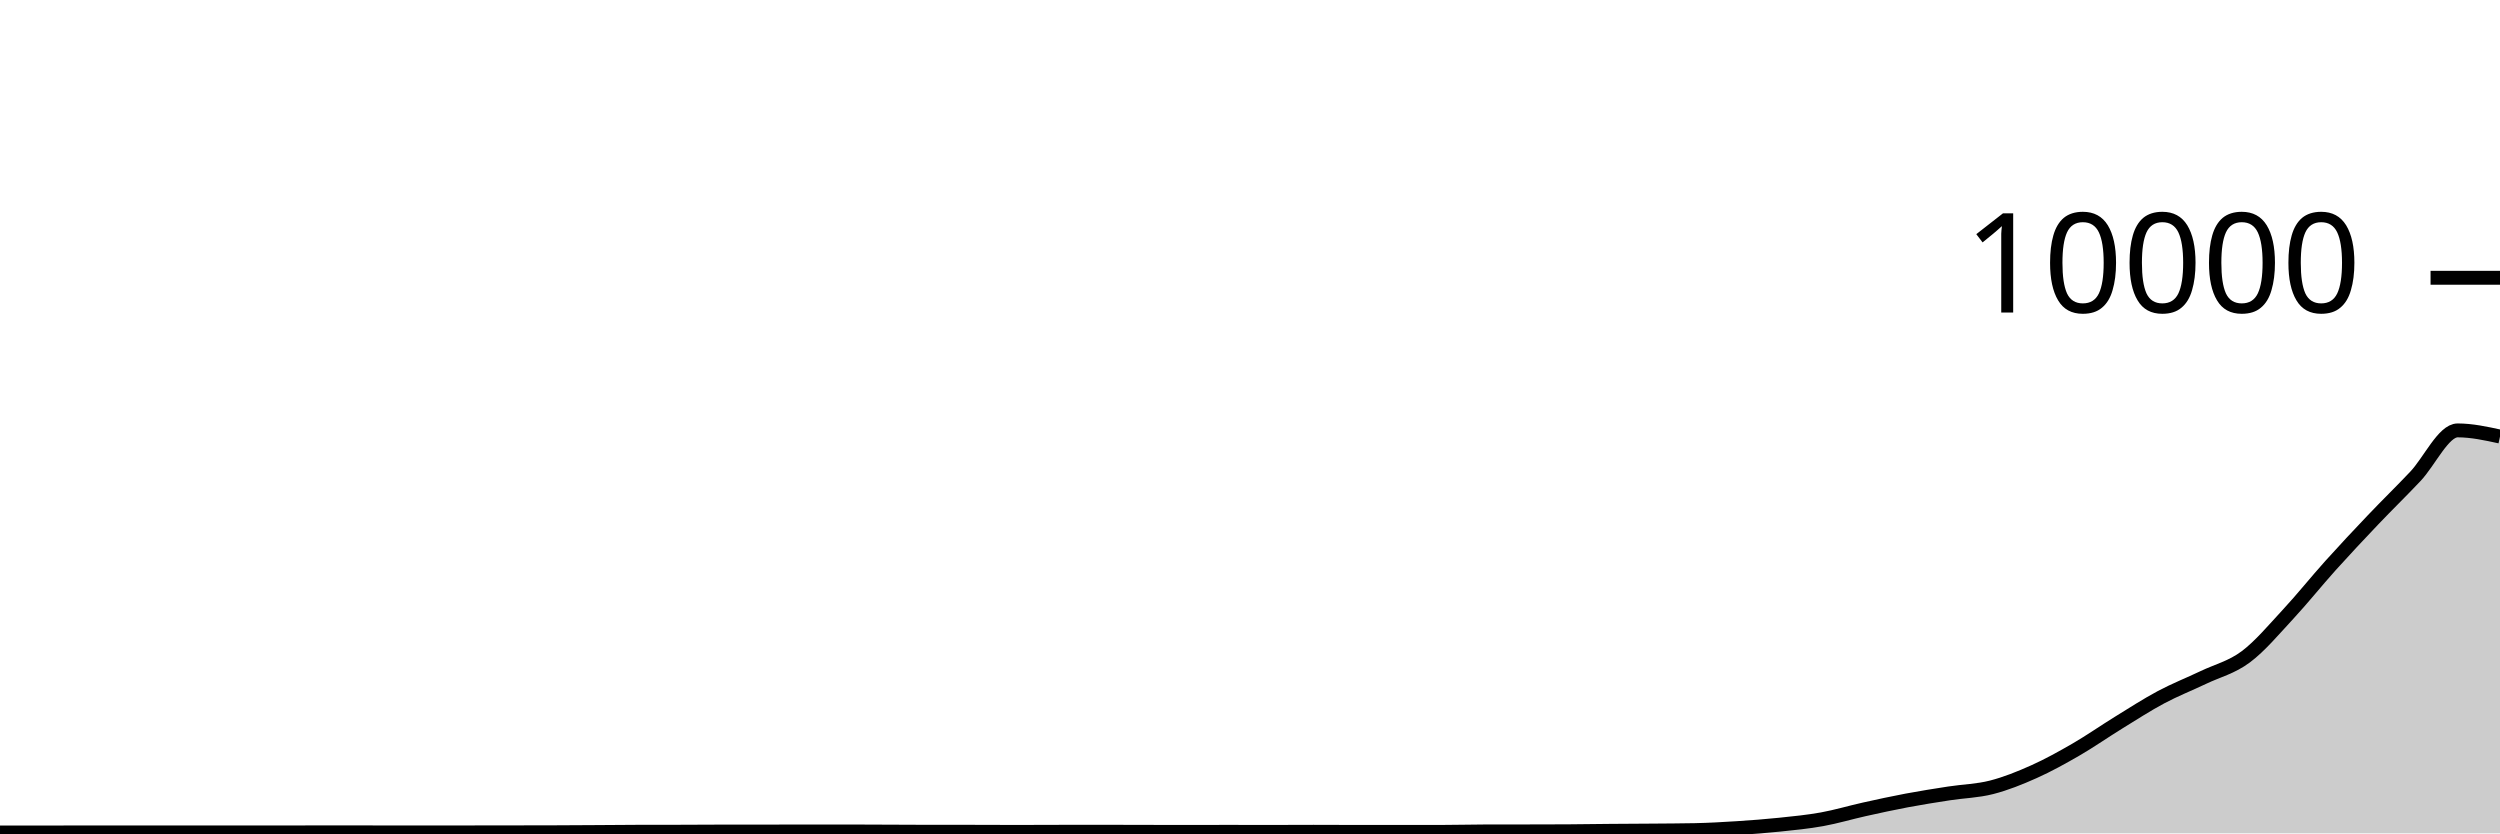
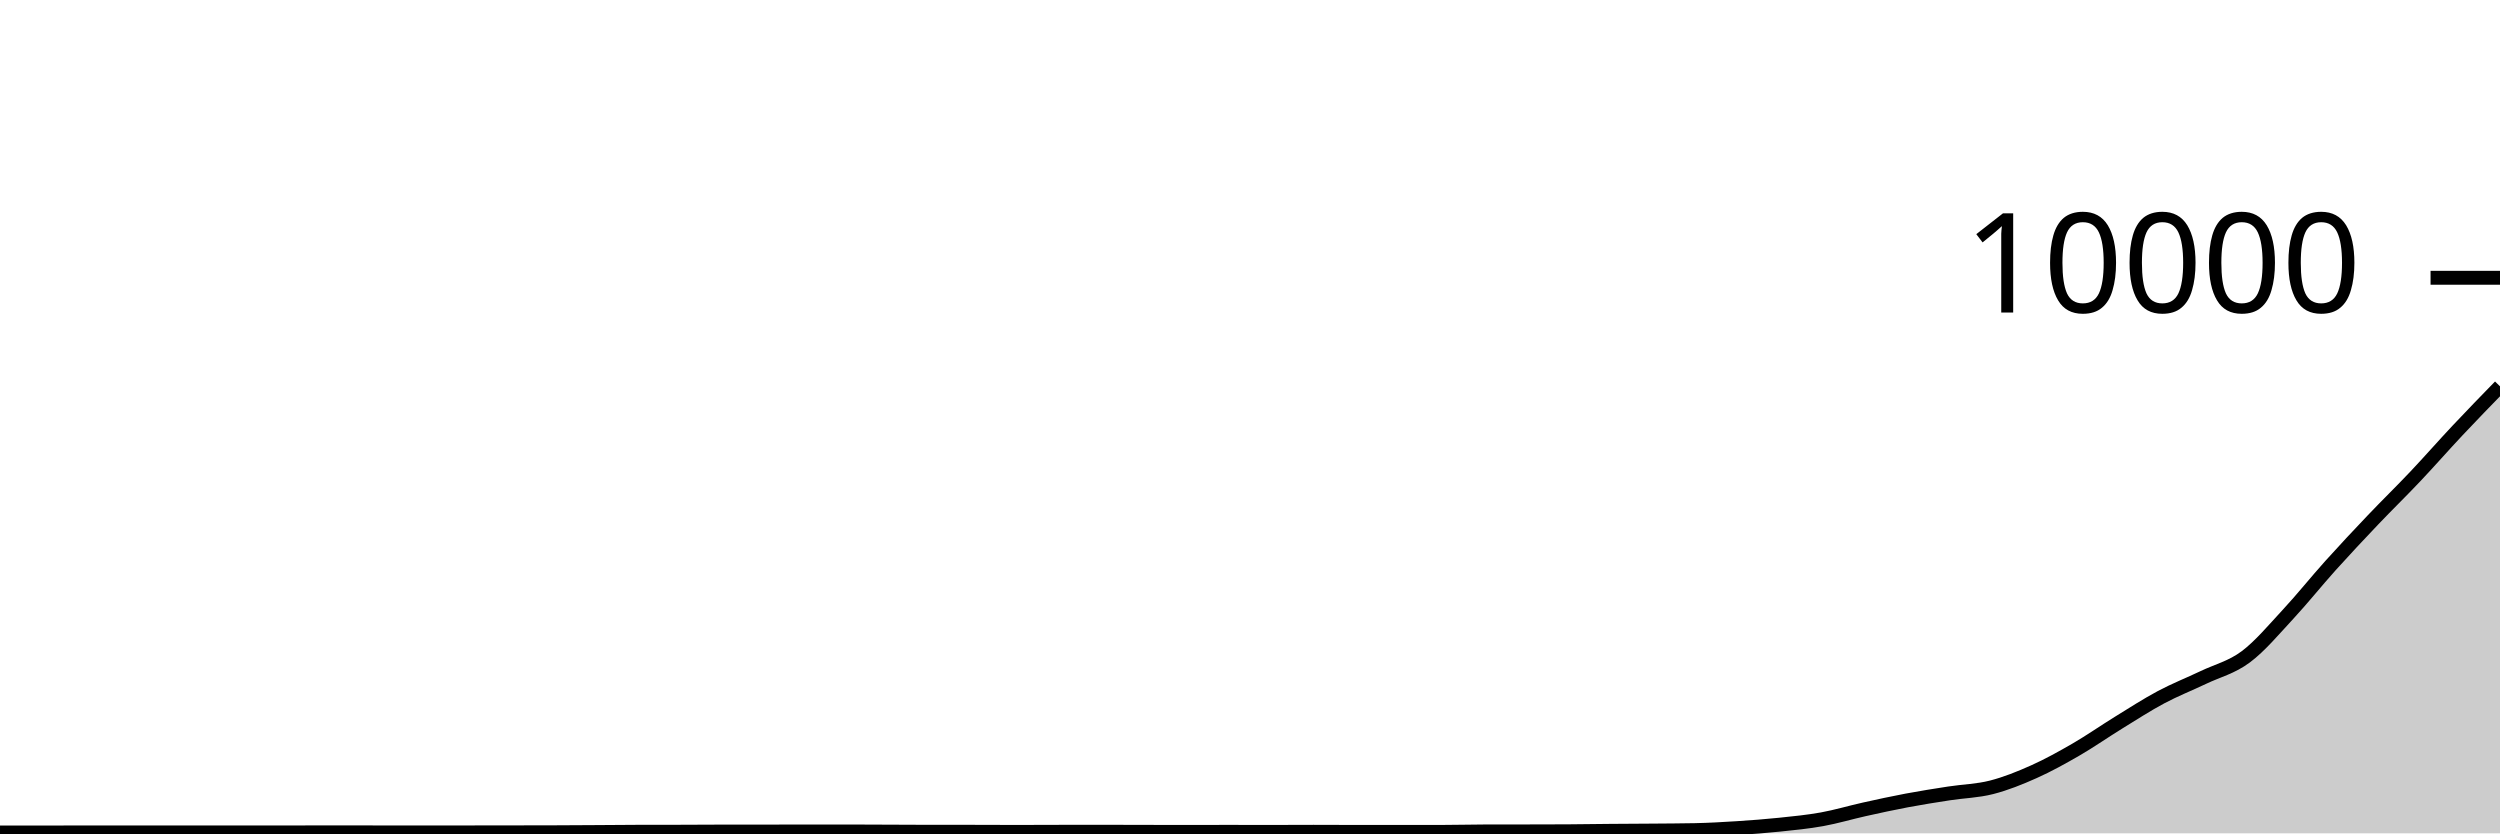
<svg xmlns="http://www.w3.org/2000/svg" viewBox="0 0 180 60">
  <g transform="translate(0,20)">
-     <path class="area" fill="rgba(0, 0, 0, 0.2)" d="M0,39.936C1.017,39.938,2.034,39.94,3.051,39.94C4.068,39.94,5.085,39.932,6.102,39.932C7.119,39.932,8.136,39.932,9.153,39.932C10.169,39.932,11.186,39.932,12.203,39.932C13.22,39.932,14.237,39.932,15.254,39.932C16.271,39.932,17.288,39.932,18.305,39.932C19.322,39.932,20.339,39.932,21.356,39.932C22.373,39.932,23.39,39.928,24.407,39.928C25.424,39.928,26.441,39.932,27.458,39.932C28.475,39.932,29.492,39.932,30.508,39.932C31.525,39.932,32.542,39.932,33.559,39.932C34.576,39.932,35.593,39.929,36.61,39.928C37.627,39.927,38.644,39.927,39.661,39.924C40.678,39.921,41.695,39.914,42.712,39.908C43.729,39.902,44.746,39.891,45.763,39.888C46.78,39.885,47.797,39.887,48.814,39.884C49.831,39.881,50.847,39.872,51.864,39.872C52.881,39.872,53.898,39.872,54.915,39.872C55.932,39.872,56.949,39.864,57.966,39.864C58.983,39.864,60,39.864,61.017,39.864C62.034,39.864,63.051,39.872,64.068,39.876C65.085,39.88,66.102,39.888,67.119,39.888C68.136,39.888,69.153,39.888,70.169,39.888C71.186,39.888,72.203,39.896,73.22,39.896C74.237,39.896,75.254,39.89,76.271,39.888C77.288,39.886,78.305,39.884,79.322,39.884C80.339,39.884,81.356,39.89,82.373,39.892C83.39,39.894,84.407,39.896,85.424,39.896C86.441,39.896,87.458,39.892,88.475,39.892C89.492,39.892,90.508,39.896,91.525,39.896C92.542,39.896,93.559,39.888,94.576,39.888C95.593,39.888,96.61,39.896,97.627,39.896C98.644,39.896,99.661,39.896,100.678,39.896C101.695,39.896,102.712,39.896,103.729,39.896C104.746,39.896,105.763,39.867,106.78,39.864C107.797,39.861,108.814,39.862,109.831,39.86C110.847,39.858,111.864,39.857,112.881,39.852C113.898,39.847,114.915,39.829,115.932,39.82C116.949,39.811,117.966,39.809,118.983,39.8C120,39.791,121.017,39.789,122.034,39.768C123.051,39.747,124.068,39.689,125.085,39.624C126.102,39.559,127.119,39.482,128.136,39.376C129.153,39.27,130.169,39.172,131.186,38.988C132.203,38.804,133.22,38.498,134.237,38.272C135.254,38.046,136.271,37.823,137.288,37.632C138.305,37.441,139.322,37.281,140.339,37.124C141.356,36.967,142.373,36.948,143.39,36.688C144.407,36.428,145.424,36.019,146.441,35.564C147.458,35.109,148.475,34.545,149.492,33.956C150.508,33.367,151.525,32.654,152.542,32.028C153.559,31.402,154.576,30.742,155.593,30.2C156.61,29.658,157.627,29.261,158.644,28.776C159.661,28.291,160.678,28.051,161.695,27.292C162.712,26.533,163.729,25.315,164.746,24.22C165.763,23.125,166.78,21.85,167.797,20.72C168.814,19.59,169.831,18.509,170.847,17.44C171.864,16.371,172.881,15.383,173.898,14.308C174.915,13.233,175.932,10.988,176.949,10.988C177.966,10.988,178.983,11.21,180,11.432L180,40C178.983,40,177.966,40,176.949,40C175.932,40,174.915,40,173.898,40C172.881,40,171.864,40,170.847,40C169.831,40,168.814,40,167.797,40C166.78,40,165.763,40,164.746,40C163.729,40,162.712,40,161.695,40C160.678,40,159.661,40,158.644,40C157.627,40,156.61,40,155.593,40C154.576,40,153.559,40,152.542,40C151.525,40,150.508,40,149.492,40C148.475,40,147.458,40,146.441,40C145.424,40,144.407,40,143.39,40C142.373,40,141.356,40,140.339,40C139.322,40,138.305,40,137.288,40C136.271,40,135.254,40,134.237,40C133.22,40,132.203,40,131.186,40C130.169,40,129.153,40,128.136,40C127.119,40,126.102,40,125.085,40C124.068,40,123.051,40,122.034,40C121.017,40,120,40,118.983,40C117.966,40,116.949,40,115.932,40C114.915,40,113.898,40,112.881,40C111.864,40,110.847,40,109.831,40C108.814,40,107.797,40,106.78,40C105.763,40,104.746,40,103.729,40C102.712,40,101.695,40,100.678,40C99.661,40,98.644,40,97.627,40C96.61,40,95.593,40,94.576,40C93.559,40,92.542,40,91.525,40C90.508,40,89.492,40,88.475,40C87.458,40,86.441,40,85.424,40C84.407,40,83.39,40,82.373,40C81.356,40,80.339,40,79.322,40C78.305,40,77.288,40,76.271,40C75.254,40,74.237,40,73.22,40C72.203,40,71.186,40,70.169,40C69.153,40,68.136,40,67.119,40C66.102,40,65.085,40,64.068,40C63.051,40,62.034,40,61.017,40C60,40,58.983,40,57.966,40C56.949,40,55.932,40,54.915,40C53.898,40,52.881,40,51.864,40C50.847,40,49.831,40,48.814,40C47.797,40,46.78,40,45.763,40C44.746,40,43.729,40,42.712,40C41.695,40,40.678,40,39.661,40C38.644,40,37.627,40,36.61,40C35.593,40,34.576,40,33.559,40C32.542,40,31.525,40,30.508,40C29.492,40,28.475,40,27.458,40C26.441,40,25.424,40,24.407,40C23.39,40,22.373,40,21.356,40C20.339,40,19.322,40,18.305,40C17.288,40,16.271,40,15.254,40C14.237,40,13.22,40,12.203,40C11.186,40,10.169,40,9.153,40C8.136,40,7.119,40,6.102,40C5.085,40,4.068,40,3.051,40C2.034,40,1.017,40,0,40Z" />
-     <path class="line" stroke="black" fill="none" d="M0,39.936C1.017,39.938,2.034,39.94,3.051,39.94C4.068,39.94,5.085,39.932,6.102,39.932C7.119,39.932,8.136,39.932,9.153,39.932C10.169,39.932,11.186,39.932,12.203,39.932C13.22,39.932,14.237,39.932,15.254,39.932C16.271,39.932,17.288,39.932,18.305,39.932C19.322,39.932,20.339,39.932,21.356,39.932C22.373,39.932,23.39,39.928,24.407,39.928C25.424,39.928,26.441,39.932,27.458,39.932C28.475,39.932,29.492,39.932,30.508,39.932C31.525,39.932,32.542,39.932,33.559,39.932C34.576,39.932,35.593,39.929,36.61,39.928C37.627,39.927,38.644,39.927,39.661,39.924C40.678,39.921,41.695,39.914,42.712,39.908C43.729,39.902,44.746,39.891,45.763,39.888C46.78,39.885,47.797,39.887,48.814,39.884C49.831,39.881,50.847,39.872,51.864,39.872C52.881,39.872,53.898,39.872,54.915,39.872C55.932,39.872,56.949,39.864,57.966,39.864C58.983,39.864,60,39.864,61.017,39.864C62.034,39.864,63.051,39.872,64.068,39.876C65.085,39.88,66.102,39.888,67.119,39.888C68.136,39.888,69.153,39.888,70.169,39.888C71.186,39.888,72.203,39.896,73.22,39.896C74.237,39.896,75.254,39.89,76.271,39.888C77.288,39.886,78.305,39.884,79.322,39.884C80.339,39.884,81.356,39.89,82.373,39.892C83.39,39.894,84.407,39.896,85.424,39.896C86.441,39.896,87.458,39.892,88.475,39.892C89.492,39.892,90.508,39.896,91.525,39.896C92.542,39.896,93.559,39.888,94.576,39.888C95.593,39.888,96.61,39.896,97.627,39.896C98.644,39.896,99.661,39.896,100.678,39.896C101.695,39.896,102.712,39.896,103.729,39.896C104.746,39.896,105.763,39.867,106.78,39.864C107.797,39.861,108.814,39.862,109.831,39.86C110.847,39.858,111.864,39.857,112.881,39.852C113.898,39.847,114.915,39.829,115.932,39.82C116.949,39.811,117.966,39.809,118.983,39.8C120,39.791,121.017,39.789,122.034,39.768C123.051,39.747,124.068,39.689,125.085,39.624C126.102,39.559,127.119,39.482,128.136,39.376C129.153,39.27,130.169,39.172,131.186,38.988C132.203,38.804,133.22,38.498,134.237,38.272C135.254,38.046,136.271,37.823,137.288,37.632C138.305,37.441,139.322,37.281,140.339,37.124C141.356,36.967,142.373,36.948,143.39,36.688C144.407,36.428,145.424,36.019,146.441,35.564C147.458,35.109,148.475,34.545,149.492,33.956C150.508,33.367,151.525,32.654,152.542,32.028C153.559,31.402,154.576,30.742,155.593,30.2C156.61,29.658,157.627,29.261,158.644,28.776C159.661,28.291,160.678,28.051,161.695,27.292C162.712,26.533,163.729,25.315,164.746,24.22C165.763,23.125,166.78,21.85,167.797,20.72C168.814,19.59,169.831,18.509,170.847,17.44C171.864,16.371,172.881,15.383,173.898,14.308C174.915,13.233,175.932,10.988,176.949,10.988C177.966,10.988,178.983,11.21,180,11.432" />
+     <path class="area" fill="rgba(0, 0, 0, 0.2)" d="M0,39.936C1.017,39.938,2.034,39.94,3.051,39.94C4.068,39.94,5.085,39.932,6.102,39.932C7.119,39.932,8.136,39.932,9.153,39.932C10.169,39.932,11.186,39.932,12.203,39.932C13.22,39.932,14.237,39.932,15.254,39.932C16.271,39.932,17.288,39.932,18.305,39.932C19.322,39.932,20.339,39.932,21.356,39.932C22.373,39.932,23.39,39.928,24.407,39.928C25.424,39.928,26.441,39.932,27.458,39.932C28.475,39.932,29.492,39.932,30.508,39.932C31.525,39.932,32.542,39.932,33.559,39.932C34.576,39.932,35.593,39.929,36.61,39.928C37.627,39.927,38.644,39.927,39.661,39.924C40.678,39.921,41.695,39.914,42.712,39.908C43.729,39.902,44.746,39.891,45.763,39.888C46.78,39.885,47.797,39.887,48.814,39.884C49.831,39.881,50.847,39.872,51.864,39.872C52.881,39.872,53.898,39.872,54.915,39.872C55.932,39.872,56.949,39.864,57.966,39.864C58.983,39.864,60,39.864,61.017,39.864C62.034,39.864,63.051,39.872,64.068,39.876C65.085,39.88,66.102,39.888,67.119,39.888C68.136,39.888,69.153,39.888,70.169,39.888C71.186,39.888,72.203,39.896,73.22,39.896C74.237,39.896,75.254,39.89,76.271,39.888C77.288,39.886,78.305,39.884,79.322,39.884C80.339,39.884,81.356,39.89,82.373,39.892C83.39,39.894,84.407,39.896,85.424,39.896C86.441,39.896,87.458,39.892,88.475,39.892C89.492,39.892,90.508,39.896,91.525,39.896C92.542,39.896,93.559,39.888,94.576,39.888C95.593,39.888,96.61,39.896,97.627,39.896C98.644,39.896,99.661,39.896,100.678,39.896C101.695,39.896,102.712,39.896,103.729,39.896C104.746,39.896,105.763,39.867,106.78,39.864C107.797,39.861,108.814,39.862,109.831,39.86C110.847,39.858,111.864,39.857,112.881,39.852C113.898,39.847,114.915,39.829,115.932,39.82C116.949,39.811,117.966,39.809,118.983,39.8C120,39.791,121.017,39.789,122.034,39.768C123.051,39.747,124.068,39.689,125.085,39.624C126.102,39.559,127.119,39.482,128.136,39.376C129.153,39.27,130.169,39.172,131.186,38.988C132.203,38.804,133.22,38.498,134.237,38.272C135.254,38.046,136.271,37.823,137.288,37.632C138.305,37.441,139.322,37.281,140.339,37.124C141.356,36.967,142.373,36.948,143.39,36.688C144.407,36.428,145.424,36.019,146.441,35.564C147.458,35.109,148.475,34.545,149.492,33.956C150.508,33.367,151.525,32.654,152.542,32.028C153.559,31.402,154.576,30.742,155.593,30.2C156.61,29.658,157.627,29.261,158.644,28.776C159.661,28.291,160.678,28.051,161.695,27.292C162.712,26.533,163.729,25.315,164.746,24.22C165.763,23.125,166.78,21.85,167.797,20.72C168.814,19.59,169.831,18.509,170.847,17.44C171.864,16.371,172.881,15.383,173.898,14.308C174.915,13.233,175.932,12.07,176.949,10.988C177.966,9.906,178.983,8.861,180,7.816L180,40C178.983,40,177.966,40,176.949,40C175.932,40,174.915,40,173.898,40C172.881,40,171.864,40,170.847,40C169.831,40,168.814,40,167.797,40C166.78,40,165.763,40,164.746,40C163.729,40,162.712,40,161.695,40C160.678,40,159.661,40,158.644,40C157.627,40,156.61,40,155.593,40C154.576,40,153.559,40,152.542,40C151.525,40,150.508,40,149.492,40C148.475,40,147.458,40,146.441,40C145.424,40,144.407,40,143.39,40C142.373,40,141.356,40,140.339,40C139.322,40,138.305,40,137.288,40C136.271,40,135.254,40,134.237,40C133.22,40,132.203,40,131.186,40C130.169,40,129.153,40,128.136,40C127.119,40,126.102,40,125.085,40C124.068,40,123.051,40,122.034,40C121.017,40,120,40,118.983,40C117.966,40,116.949,40,115.932,40C114.915,40,113.898,40,112.881,40C111.864,40,110.847,40,109.831,40C108.814,40,107.797,40,106.78,40C105.763,40,104.746,40,103.729,40C102.712,40,101.695,40,100.678,40C99.661,40,98.644,40,97.627,40C96.61,40,95.593,40,94.576,40C93.559,40,92.542,40,91.525,40C90.508,40,89.492,40,88.475,40C87.458,40,86.441,40,85.424,40C84.407,40,83.39,40,82.373,40C81.356,40,80.339,40,79.322,40C78.305,40,77.288,40,76.271,40C75.254,40,74.237,40,73.22,40C72.203,40,71.186,40,70.169,40C69.153,40,68.136,40,67.119,40C66.102,40,65.085,40,64.068,40C63.051,40,62.034,40,61.017,40C60,40,58.983,40,57.966,40C56.949,40,55.932,40,54.915,40C53.898,40,52.881,40,51.864,40C50.847,40,49.831,40,48.814,40C47.797,40,46.78,40,45.763,40C44.746,40,43.729,40,42.712,40C41.695,40,40.678,40,39.661,40C38.644,40,37.627,40,36.61,40C35.593,40,34.576,40,33.559,40C32.542,40,31.525,40,30.508,40C29.492,40,28.475,40,27.458,40C26.441,40,25.424,40,24.407,40C23.39,40,22.373,40,21.356,40C20.339,40,19.322,40,18.305,40C17.288,40,16.271,40,15.254,40C14.237,40,13.22,40,12.203,40C11.186,40,10.169,40,9.153,40C8.136,40,7.119,40,6.102,40C5.085,40,4.068,40,3.051,40C2.034,40,1.017,40,0,40Z" />
+     <path class="line" stroke="black" fill="none" d="M0,39.936C1.017,39.938,2.034,39.94,3.051,39.94C4.068,39.94,5.085,39.932,6.102,39.932C7.119,39.932,8.136,39.932,9.153,39.932C10.169,39.932,11.186,39.932,12.203,39.932C13.22,39.932,14.237,39.932,15.254,39.932C16.271,39.932,17.288,39.932,18.305,39.932C19.322,39.932,20.339,39.932,21.356,39.932C22.373,39.932,23.39,39.928,24.407,39.928C25.424,39.928,26.441,39.932,27.458,39.932C28.475,39.932,29.492,39.932,30.508,39.932C31.525,39.932,32.542,39.932,33.559,39.932C34.576,39.932,35.593,39.929,36.61,39.928C37.627,39.927,38.644,39.927,39.661,39.924C40.678,39.921,41.695,39.914,42.712,39.908C43.729,39.902,44.746,39.891,45.763,39.888C46.78,39.885,47.797,39.887,48.814,39.884C49.831,39.881,50.847,39.872,51.864,39.872C52.881,39.872,53.898,39.872,54.915,39.872C55.932,39.872,56.949,39.864,57.966,39.864C58.983,39.864,60,39.864,61.017,39.864C62.034,39.864,63.051,39.872,64.068,39.876C65.085,39.88,66.102,39.888,67.119,39.888C68.136,39.888,69.153,39.888,70.169,39.888C71.186,39.888,72.203,39.896,73.22,39.896C74.237,39.896,75.254,39.89,76.271,39.888C77.288,39.886,78.305,39.884,79.322,39.884C80.339,39.884,81.356,39.89,82.373,39.892C83.39,39.894,84.407,39.896,85.424,39.896C86.441,39.896,87.458,39.892,88.475,39.892C89.492,39.892,90.508,39.896,91.525,39.896C92.542,39.896,93.559,39.888,94.576,39.888C95.593,39.888,96.61,39.896,97.627,39.896C98.644,39.896,99.661,39.896,100.678,39.896C101.695,39.896,102.712,39.896,103.729,39.896C104.746,39.896,105.763,39.867,106.78,39.864C107.797,39.861,108.814,39.862,109.831,39.86C110.847,39.858,111.864,39.857,112.881,39.852C113.898,39.847,114.915,39.829,115.932,39.82C116.949,39.811,117.966,39.809,118.983,39.8C120,39.791,121.017,39.789,122.034,39.768C123.051,39.747,124.068,39.689,125.085,39.624C126.102,39.559,127.119,39.482,128.136,39.376C129.153,39.27,130.169,39.172,131.186,38.988C132.203,38.804,133.22,38.498,134.237,38.272C135.254,38.046,136.271,37.823,137.288,37.632C138.305,37.441,139.322,37.281,140.339,37.124C141.356,36.967,142.373,36.948,143.39,36.688C144.407,36.428,145.424,36.019,146.441,35.564C147.458,35.109,148.475,34.545,149.492,33.956C150.508,33.367,151.525,32.654,152.542,32.028C153.559,31.402,154.576,30.742,155.593,30.2C156.61,29.658,157.627,29.261,158.644,28.776C159.661,28.291,160.678,28.051,161.695,27.292C162.712,26.533,163.729,25.315,164.746,24.22C165.763,23.125,166.78,21.85,167.797,20.72C168.814,19.59,169.831,18.509,170.847,17.44C171.864,16.371,172.881,15.383,173.898,14.308C174.915,13.233,175.932,12.07,176.949,10.988C177.966,9.906,178.983,8.861,180,7.816" />
    <path class="axis-ceiling" stroke-width="1" stroke="black" fill="none" d="M175,0L180,0" />
    <text class="axis-ceiling-label" font-family="sans-serif" text-anchor="end" font-size="10px" x="170" y="2.5">10000</text>
  </g>
</svg>
